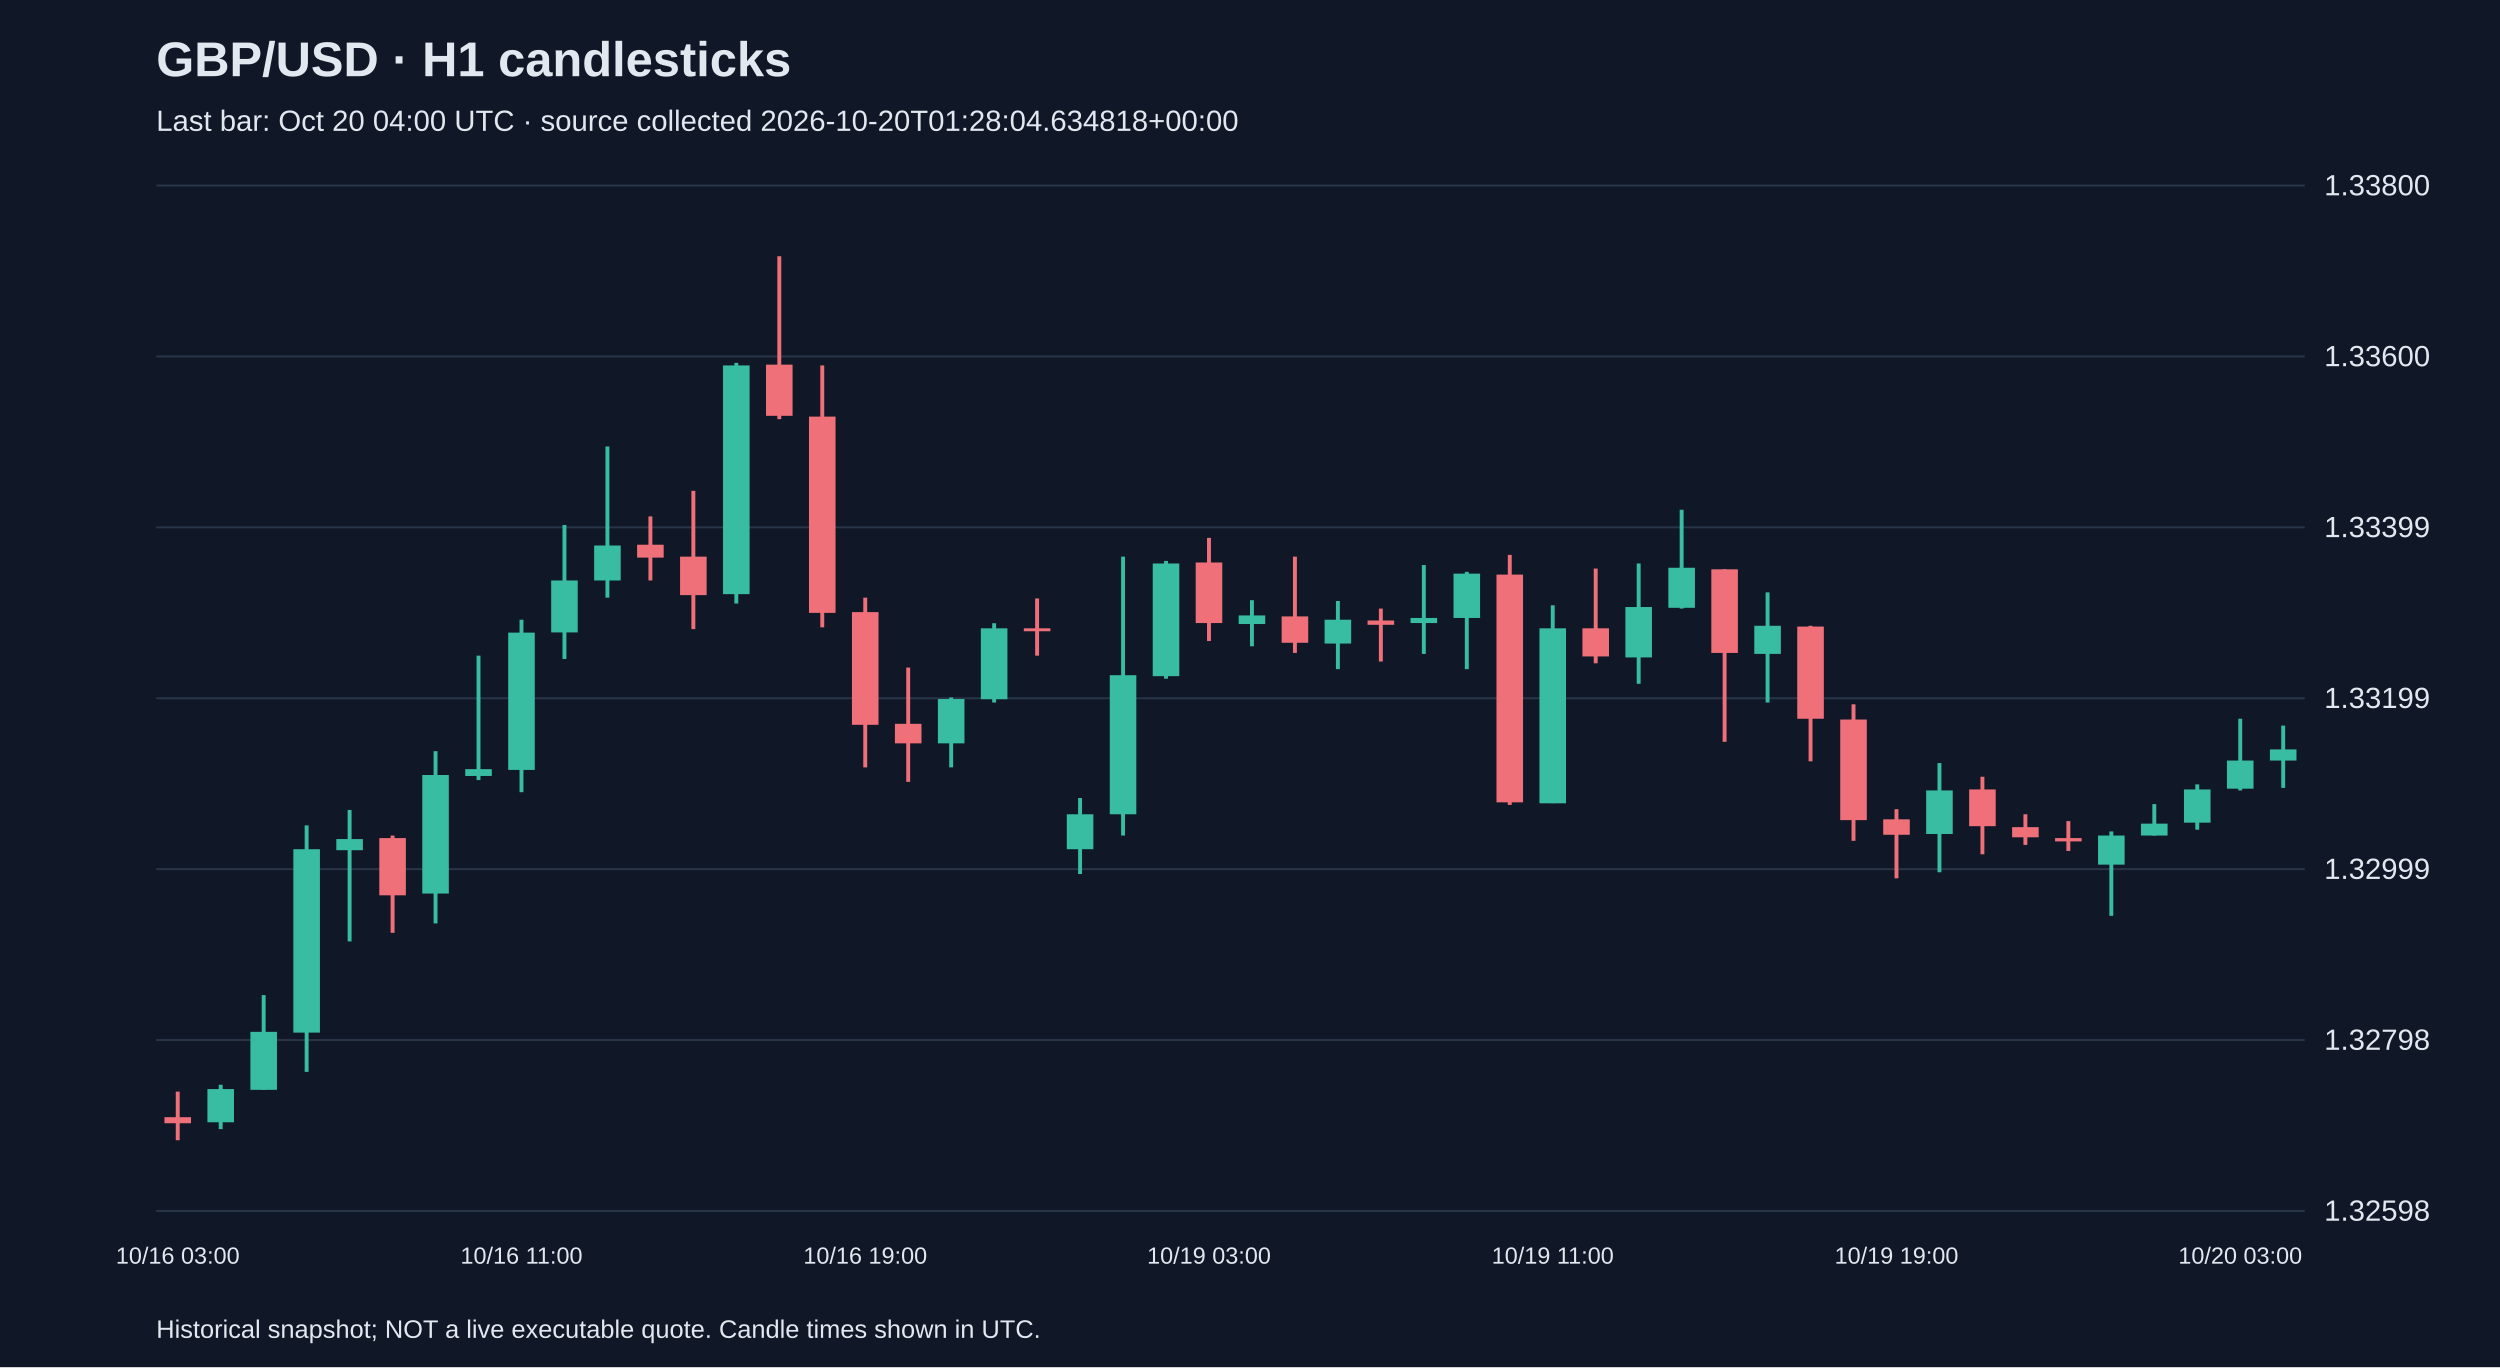
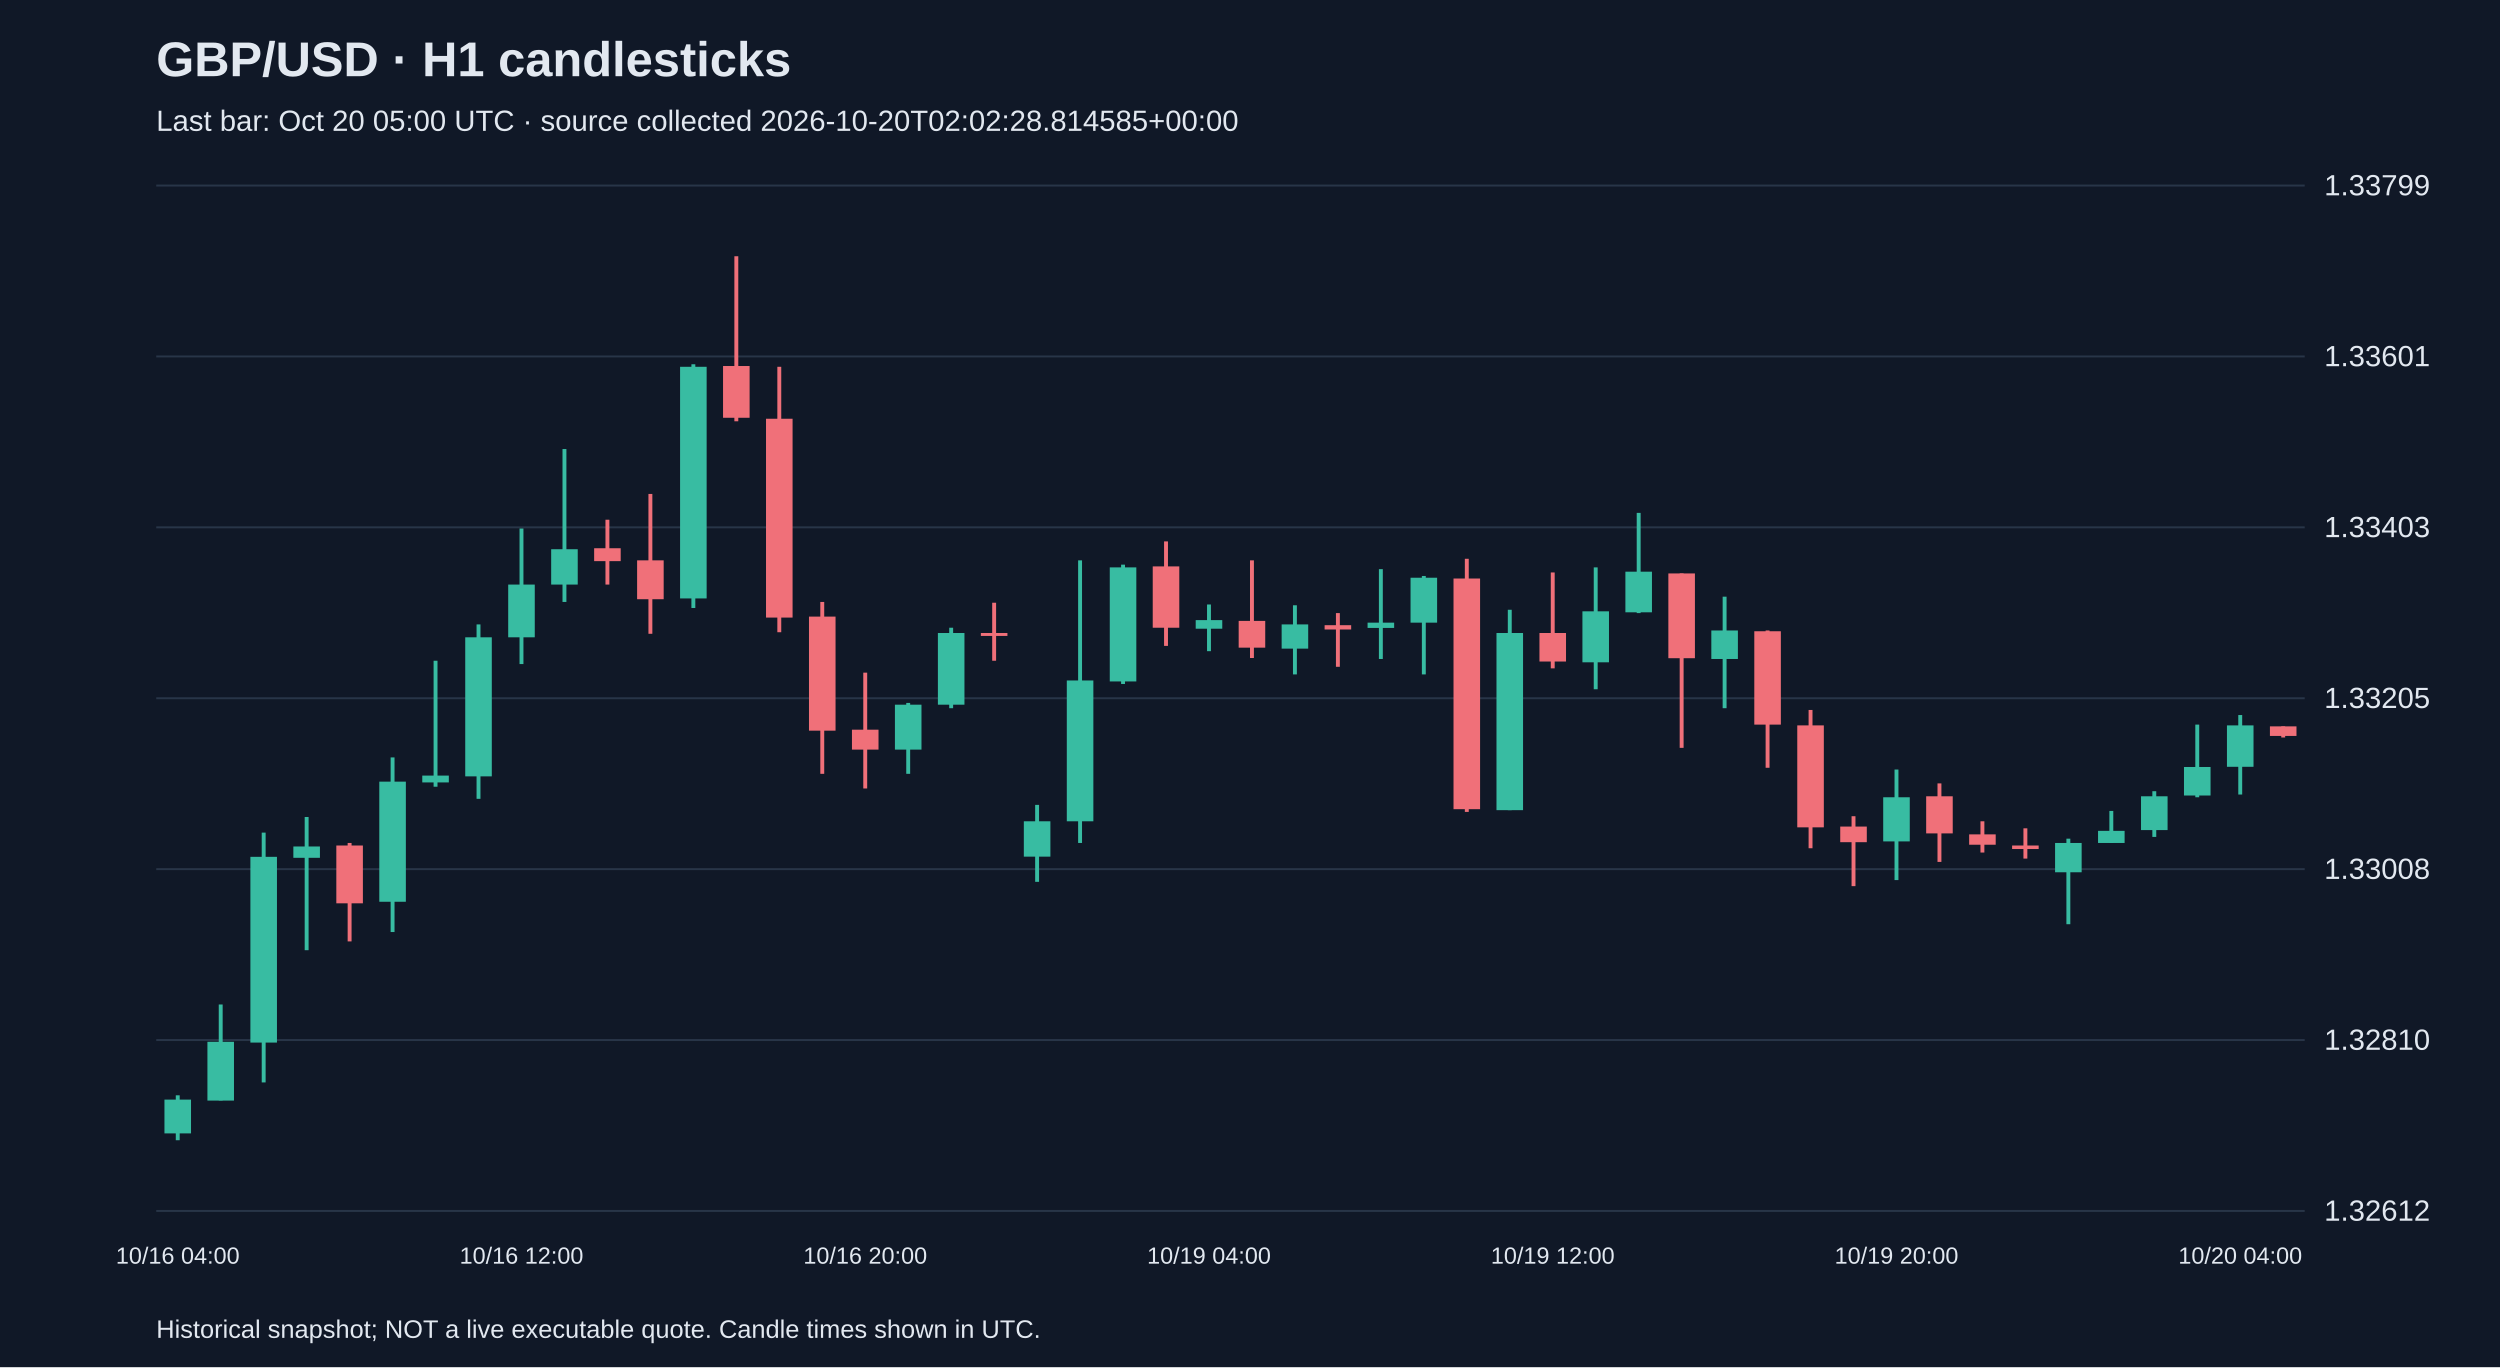
<svg xmlns="http://www.w3.org/2000/svg" viewBox="0 0 1280 700">
  <rect width="100%" height="100%" fill="#101827" />
  <style>text{font-family:Arial,sans-serif;fill:#e2e8f0}</style>
  <text x="80" y="39" font-size="25" font-weight="bold">GBP/USD · H1 candlesticks</text>
-   <text x="80" y="67" font-size="15" fill="#a6b1c5">Last bar: Oct 20 04:00 UTC · source collected 2026-10-20T01:28:04.634818+00:00</text>
+   <text x="80" y="67" font-size="15" fill="#a6b1c5">Last bar: Oct 20 05:00 UTC · source collected 2026-10-20T02:02:28.814585+00:00</text>
  <line x1="80" y1="620.0" x2="1180" y2="620.0" stroke="#283548" />
-   <text x="1190" y="625.0" font-size="15">1.32598</text>
+   <text x="1190" y="625.0" font-size="15">1.32612</text>
  <line x1="80" y1="532.5" x2="1180" y2="532.5" stroke="#283548" />
-   <text x="1190" y="537.5" font-size="15">1.32798</text>
+   <text x="1190" y="537.5" font-size="15">1.32810</text>
  <line x1="80" y1="445.0" x2="1180" y2="445.0" stroke="#283548" />
-   <text x="1190" y="450.0" font-size="15">1.32999</text>
+   <text x="1190" y="450.0" font-size="15">1.33008</text>
  <line x1="80" y1="357.5" x2="1180" y2="357.5" stroke="#283548" />
-   <text x="1190" y="362.5" font-size="15">1.33199</text>
+   <text x="1190" y="362.5" font-size="15">1.33205</text>
  <line x1="80" y1="270.0" x2="1180" y2="270.0" stroke="#283548" />
-   <text x="1190" y="275.0" font-size="15">1.33399</text>
+   <text x="1190" y="275.0" font-size="15">1.33403</text>
  <line x1="80" y1="182.5" x2="1180" y2="182.5" stroke="#283548" />
-   <text x="1190" y="187.5" font-size="15">1.33600</text>
+   <text x="1190" y="187.5" font-size="15">1.33601</text>
  <line x1="80" y1="95.0" x2="1180" y2="95.0" stroke="#283548" />
-   <text x="1190" y="100.0" font-size="15">1.33800</text>
-   <line x1="91.0" y1="558.9" x2="91.0" y2="583.8" stroke="#f07079" stroke-width="2" />
-   <rect x="84.2" y="572.0" width="13.6" height="3.1" fill="#f07079" />
-   <text x="91.0" y="647" text-anchor="middle" font-size="12">10/16 03:00</text>
-   <line x1="113.0" y1="555.4" x2="113.0" y2="578.1" stroke="#38bca2" stroke-width="2" />
-   <rect x="106.2" y="557.6" width="13.6" height="17.0" fill="#38bca2" />
-   <line x1="135.0" y1="509.5" x2="135.0" y2="558.0" stroke="#38bca2" stroke-width="2" />
-   <rect x="128.2" y="528.3" width="13.6" height="29.7" fill="#38bca2" />
-   <line x1="157.0" y1="422.6" x2="157.0" y2="548.8" stroke="#38bca2" stroke-width="2" />
-   <rect x="150.2" y="434.8" width="13.6" height="93.9" fill="#38bca2" />
-   <line x1="179.0" y1="414.7" x2="179.0" y2="482.0" stroke="#38bca2" stroke-width="2" />
-   <rect x="172.2" y="429.6" width="13.6" height="5.7" fill="#38bca2" />
-   <line x1="201.0" y1="427.8" x2="201.0" y2="477.6" stroke="#f07079" stroke-width="2" />
-   <rect x="194.2" y="429.1" width="13.6" height="29.3" fill="#f07079" />
-   <line x1="223.0" y1="384.6" x2="223.0" y2="472.8" stroke="#38bca2" stroke-width="2" />
-   <rect x="216.2" y="396.8" width="13.6" height="60.7" fill="#38bca2" />
-   <line x1="245.0" y1="335.7" x2="245.0" y2="399.4" stroke="#38bca2" stroke-width="2" />
-   <rect x="238.2" y="393.8" width="13.6" height="3.5" fill="#38bca2" />
-   <line x1="267.0" y1="317.3" x2="267.0" y2="405.6" stroke="#38bca2" stroke-width="2" />
-   <rect x="260.2" y="323.9" width="13.6" height="70.3" fill="#38bca2" />
-   <text x="267.0" y="647" text-anchor="middle" font-size="12">10/16 11:00</text>
-   <line x1="289.0" y1="268.8" x2="289.0" y2="337.4" stroke="#38bca2" stroke-width="2" />
-   <rect x="282.2" y="297.2" width="13.6" height="26.6" fill="#38bca2" />
-   <line x1="311.0" y1="228.6" x2="311.0" y2="306.0" stroke="#38bca2" stroke-width="2" />
-   <rect x="304.2" y="279.3" width="13.6" height="17.9" fill="#38bca2" />
-   <line x1="333.0" y1="264.4" x2="333.0" y2="297.2" stroke="#f07079" stroke-width="2" />
-   <rect x="326.2" y="278.9" width="13.6" height="6.6" fill="#f07079" />
-   <line x1="355.0" y1="251.3" x2="355.0" y2="322.1" stroke="#f07079" stroke-width="2" />
-   <rect x="348.2" y="285.0" width="13.6" height="19.7" fill="#f07079" />
-   <line x1="377.0" y1="185.8" x2="377.0" y2="309.0" stroke="#38bca2" stroke-width="2" />
-   <rect x="370.2" y="187.1" width="13.6" height="117.1" fill="#38bca2" />
-   <line x1="399.0" y1="131.2" x2="399.0" y2="214.6" stroke="#f07079" stroke-width="2" />
-   <rect x="392.2" y="186.7" width="13.6" height="26.2" fill="#f07079" />
-   <line x1="421.0" y1="187.1" x2="421.0" y2="321.2" stroke="#f07079" stroke-width="2" />
-   <rect x="414.2" y="213.3" width="13.6" height="100.5" fill="#f07079" />
-   <line x1="443.0" y1="306.0" x2="443.0" y2="392.9" stroke="#f07079" stroke-width="2" />
-   <rect x="436.2" y="313.4" width="13.6" height="57.7" fill="#f07079" />
-   <text x="443.0" y="647" text-anchor="middle" font-size="12">10/16 19:00</text>
-   <line x1="465.0" y1="341.8" x2="465.0" y2="400.3" stroke="#f07079" stroke-width="2" />
-   <rect x="458.2" y="370.6" width="13.6" height="10.0" fill="#f07079" />
-   <line x1="487.0" y1="357.1" x2="487.0" y2="392.9" stroke="#38bca2" stroke-width="2" />
-   <rect x="480.2" y="357.9" width="13.6" height="22.7" fill="#38bca2" />
-   <line x1="509.0" y1="319.1" x2="509.0" y2="359.7" stroke="#38bca2" stroke-width="2" />
-   <rect x="502.2" y="321.7" width="13.6" height="36.3" fill="#38bca2" />
-   <line x1="531.0" y1="306.4" x2="531.0" y2="335.7" stroke="#f07079" stroke-width="2" />
-   <rect x="524.2" y="321.7" width="13.6" height="1.5" fill="#f07079" />
-   <line x1="553.0" y1="408.6" x2="553.0" y2="447.5" stroke="#38bca2" stroke-width="2" />
-   <rect x="546.2" y="416.9" width="13.6" height="17.9" fill="#38bca2" />
-   <line x1="575.0" y1="285.0" x2="575.0" y2="427.8" stroke="#38bca2" stroke-width="2" />
-   <rect x="568.2" y="345.7" width="13.6" height="71.2" fill="#38bca2" />
-   <line x1="597.0" y1="287.2" x2="597.0" y2="347.5" stroke="#38bca2" stroke-width="2" />
-   <rect x="590.2" y="288.5" width="13.6" height="57.7" fill="#38bca2" />
-   <line x1="619.0" y1="275.4" x2="619.0" y2="328.2" stroke="#f07079" stroke-width="2" />
-   <rect x="612.2" y="288.0" width="13.6" height="31.0" fill="#f07079" />
-   <text x="619.0" y="647" text-anchor="middle" font-size="12">10/19 03:00</text>
-   <line x1="641.0" y1="307.3" x2="641.0" y2="330.9" stroke="#38bca2" stroke-width="2" />
-   <rect x="634.2" y="315.1" width="13.6" height="4.4" fill="#38bca2" />
-   <line x1="663.0" y1="285.0" x2="663.0" y2="334.3" stroke="#f07079" stroke-width="2" />
-   <rect x="656.2" y="315.6" width="13.6" height="13.5" fill="#f07079" />
-   <line x1="685.0" y1="307.7" x2="685.0" y2="342.6" stroke="#38bca2" stroke-width="2" />
-   <rect x="678.2" y="317.3" width="13.6" height="12.2" fill="#38bca2" />
-   <line x1="707.0" y1="311.6" x2="707.0" y2="338.7" stroke="#f07079" stroke-width="2" />
-   <rect x="700.2" y="317.7" width="13.6" height="2.2" fill="#f07079" />
-   <line x1="729.0" y1="289.3" x2="729.0" y2="334.8" stroke="#38bca2" stroke-width="2" />
-   <rect x="722.2" y="316.4" width="13.6" height="2.6" fill="#38bca2" />
-   <line x1="751.0" y1="292.8" x2="751.0" y2="342.6" stroke="#38bca2" stroke-width="2" />
-   <rect x="744.2" y="293.7" width="13.6" height="22.7" fill="#38bca2" />
-   <line x1="773.0" y1="284.1" x2="773.0" y2="412.1" stroke="#f07079" stroke-width="2" />
-   <rect x="766.2" y="294.2" width="13.6" height="116.6" fill="#f07079" />
-   <line x1="795.0" y1="309.9" x2="795.0" y2="411.2" stroke="#38bca2" stroke-width="2" />
-   <rect x="788.2" y="321.7" width="13.6" height="89.6" fill="#38bca2" />
-   <text x="795.0" y="647" text-anchor="middle" font-size="12">10/19 11:00</text>
-   <line x1="817.0" y1="291.1" x2="817.0" y2="339.6" stroke="#f07079" stroke-width="2" />
-   <rect x="810.2" y="321.7" width="13.6" height="14.4" fill="#f07079" />
-   <line x1="839.0" y1="288.5" x2="839.0" y2="350.1" stroke="#38bca2" stroke-width="2" />
-   <rect x="832.2" y="310.8" width="13.6" height="25.8" fill="#38bca2" />
-   <line x1="861.0" y1="261.0" x2="861.0" y2="311.6" stroke="#38bca2" stroke-width="2" />
-   <rect x="854.2" y="290.7" width="13.6" height="20.5" fill="#38bca2" />
-   <line x1="883.0" y1="291.5" x2="883.0" y2="379.8" stroke="#f07079" stroke-width="2" />
-   <rect x="876.2" y="291.5" width="13.6" height="42.8" fill="#f07079" />
-   <line x1="905.0" y1="303.3" x2="905.0" y2="359.7" stroke="#38bca2" stroke-width="2" />
-   <rect x="898.2" y="320.4" width="13.6" height="14.4" fill="#38bca2" />
-   <line x1="927.0" y1="320.4" x2="927.0" y2="389.8" stroke="#f07079" stroke-width="2" />
-   <rect x="920.2" y="320.8" width="13.6" height="47.2" fill="#f07079" />
-   <line x1="949.0" y1="360.6" x2="949.0" y2="430.5" stroke="#f07079" stroke-width="2" />
-   <rect x="942.2" y="368.4" width="13.6" height="51.5" fill="#f07079" />
-   <line x1="971.0" y1="414.3" x2="971.0" y2="449.7" stroke="#f07079" stroke-width="2" />
-   <rect x="964.2" y="419.5" width="13.6" height="7.9" fill="#f07079" />
-   <text x="971.0" y="647" text-anchor="middle" font-size="12">10/19 19:00</text>
-   <line x1="993.0" y1="390.7" x2="993.0" y2="446.6" stroke="#38bca2" stroke-width="2" />
-   <rect x="986.2" y="404.7" width="13.6" height="22.3" fill="#38bca2" />
-   <line x1="1015.0" y1="397.7" x2="1015.0" y2="437.4" stroke="#f07079" stroke-width="2" />
-   <rect x="1008.2" y="404.2" width="13.6" height="18.8" fill="#f07079" />
-   <line x1="1037.0" y1="416.9" x2="1037.0" y2="432.6" stroke="#f07079" stroke-width="2" />
-   <rect x="1030.2" y="423.5" width="13.6" height="5.2" fill="#f07079" />
-   <line x1="1059.0" y1="420.4" x2="1059.0" y2="435.7" stroke="#f07079" stroke-width="2" />
-   <rect x="1052.2" y="429.1" width="13.6" height="1.7" fill="#f07079" />
-   <line x1="1081.0" y1="425.7" x2="1081.0" y2="468.9" stroke="#38bca2" stroke-width="2" />
-   <rect x="1074.2" y="427.8" width="13.6" height="14.9" fill="#38bca2" />
-   <line x1="1103.0" y1="411.7" x2="1103.0" y2="427.8" stroke="#38bca2" stroke-width="2" />
-   <rect x="1096.2" y="421.7" width="13.6" height="6.1" fill="#38bca2" />
-   <line x1="1125.0" y1="401.6" x2="1125.0" y2="424.8" stroke="#38bca2" stroke-width="2" />
-   <rect x="1118.2" y="404.2" width="13.6" height="17.0" fill="#38bca2" />
-   <line x1="1147.0" y1="368.0" x2="1147.0" y2="404.7" stroke="#38bca2" stroke-width="2" />
-   <rect x="1140.2" y="389.4" width="13.6" height="14.4" fill="#38bca2" />
-   <text x="1147.0" y="647" text-anchor="middle" font-size="12">10/20 03:00</text>
-   <line x1="1169.0" y1="371.5" x2="1169.0" y2="403.4" stroke="#38bca2" stroke-width="2" />
-   <rect x="1162.2" y="383.7" width="13.6" height="5.7" fill="#38bca2" />
+   <text x="1190" y="100.0" font-size="15">1.33799</text>
+   <line x1="91.0" y1="560.8" x2="91.0" y2="583.8" stroke="#38bca2" stroke-width="2" />
+   <rect x="84.2" y="563.0" width="13.6" height="17.3" fill="#38bca2" />
+   <text x="91.0" y="647" text-anchor="middle" font-size="12">10/16 04:00</text>
+   <line x1="113.0" y1="514.3" x2="113.0" y2="563.4" stroke="#38bca2" stroke-width="2" />
+   <rect x="106.2" y="533.4" width="13.6" height="30.1" fill="#38bca2" />
+   <line x1="135.0" y1="426.3" x2="135.0" y2="554.2" stroke="#38bca2" stroke-width="2" />
+   <rect x="128.2" y="438.7" width="13.6" height="95.1" fill="#38bca2" />
+   <line x1="157.0" y1="418.3" x2="157.0" y2="486.5" stroke="#38bca2" stroke-width="2" />
+   <rect x="150.2" y="433.4" width="13.6" height="5.8" fill="#38bca2" />
+   <line x1="179.0" y1="431.6" x2="179.0" y2="482.0" stroke="#f07079" stroke-width="2" />
+   <rect x="172.2" y="432.9" width="13.6" height="29.6" fill="#f07079" />
+   <line x1="201.0" y1="387.8" x2="201.0" y2="477.2" stroke="#38bca2" stroke-width="2" />
+   <rect x="194.2" y="400.2" width="13.6" height="61.5" fill="#38bca2" />
+   <line x1="223.0" y1="338.3" x2="223.0" y2="402.8" stroke="#38bca2" stroke-width="2" />
+   <rect x="216.2" y="397.1" width="13.6" height="3.5" fill="#38bca2" />
+   <line x1="245.0" y1="319.7" x2="245.0" y2="409.0" stroke="#38bca2" stroke-width="2" />
+   <rect x="238.2" y="326.3" width="13.6" height="71.2" fill="#38bca2" />
+   <line x1="267.0" y1="270.6" x2="267.0" y2="340.0" stroke="#38bca2" stroke-width="2" />
+   <rect x="260.2" y="299.3" width="13.6" height="27.0" fill="#38bca2" />
+   <text x="267.0" y="647" text-anchor="middle" font-size="12">10/16 12:00</text>
+   <line x1="289.0" y1="229.9" x2="289.0" y2="308.2" stroke="#38bca2" stroke-width="2" />
+   <rect x="282.2" y="281.2" width="13.6" height="18.1" fill="#38bca2" />
+   <line x1="311.0" y1="266.1" x2="311.0" y2="299.3" stroke="#f07079" stroke-width="2" />
+   <rect x="304.2" y="280.7" width="13.6" height="6.6" fill="#f07079" />
+   <line x1="333.0" y1="252.9" x2="333.0" y2="324.5" stroke="#f07079" stroke-width="2" />
+   <rect x="326.2" y="286.9" width="13.6" height="19.9" fill="#f07079" />
+   <line x1="355.0" y1="186.5" x2="355.0" y2="311.3" stroke="#38bca2" stroke-width="2" />
+   <rect x="348.2" y="187.8" width="13.6" height="118.6" fill="#38bca2" />
+   <line x1="377.0" y1="131.2" x2="377.0" y2="215.7" stroke="#f07079" stroke-width="2" />
+   <rect x="370.2" y="187.4" width="13.6" height="26.5" fill="#f07079" />
+   <line x1="399.0" y1="187.8" x2="399.0" y2="323.7" stroke="#f07079" stroke-width="2" />
+   <rect x="392.2" y="214.4" width="13.6" height="101.8" fill="#f07079" />
+   <line x1="421.0" y1="308.2" x2="421.0" y2="396.2" stroke="#f07079" stroke-width="2" />
+   <rect x="414.2" y="315.7" width="13.6" height="58.4" fill="#f07079" />
+   <line x1="443.0" y1="344.4" x2="443.0" y2="403.7" stroke="#f07079" stroke-width="2" />
+   <rect x="436.2" y="373.6" width="13.6" height="10.2" fill="#f07079" />
+   <text x="443.0" y="647" text-anchor="middle" font-size="12">10/16 20:00</text>
+   <line x1="465.0" y1="359.9" x2="465.0" y2="396.2" stroke="#38bca2" stroke-width="2" />
+   <rect x="458.2" y="360.8" width="13.6" height="23.0" fill="#38bca2" />
+   <line x1="487.0" y1="321.4" x2="487.0" y2="362.6" stroke="#38bca2" stroke-width="2" />
+   <rect x="480.2" y="324.1" width="13.6" height="36.7" fill="#38bca2" />
+   <line x1="509.0" y1="308.6" x2="509.0" y2="338.3" stroke="#f07079" stroke-width="2" />
+   <rect x="502.2" y="324.1" width="13.6" height="1.5" fill="#f07079" />
+   <line x1="531.0" y1="412.1" x2="531.0" y2="451.5" stroke="#38bca2" stroke-width="2" />
+   <rect x="524.2" y="420.5" width="13.6" height="18.1" fill="#38bca2" />
+   <line x1="553.0" y1="286.9" x2="553.0" y2="431.6" stroke="#38bca2" stroke-width="2" />
+   <rect x="546.2" y="348.4" width="13.6" height="72.1" fill="#38bca2" />
+   <line x1="575.0" y1="289.1" x2="575.0" y2="350.2" stroke="#38bca2" stroke-width="2" />
+   <rect x="568.2" y="290.5" width="13.6" height="58.4" fill="#38bca2" />
+   <line x1="597.0" y1="277.2" x2="597.0" y2="330.7" stroke="#f07079" stroke-width="2" />
+   <rect x="590.2" y="290.0" width="13.6" height="31.4" fill="#f07079" />
+   <line x1="619.0" y1="309.5" x2="619.0" y2="333.4" stroke="#38bca2" stroke-width="2" />
+   <rect x="612.2" y="317.5" width="13.6" height="4.4" fill="#38bca2" />
+   <text x="619.0" y="647" text-anchor="middle" font-size="12">10/19 04:00</text>
+   <line x1="641.0" y1="286.9" x2="641.0" y2="336.9" stroke="#f07079" stroke-width="2" />
+   <rect x="634.2" y="317.9" width="13.6" height="13.7" fill="#f07079" />
+   <line x1="663.0" y1="309.9" x2="663.0" y2="345.3" stroke="#38bca2" stroke-width="2" />
+   <rect x="656.2" y="319.7" width="13.6" height="12.4" fill="#38bca2" />
+   <line x1="685.0" y1="313.9" x2="685.0" y2="341.4" stroke="#f07079" stroke-width="2" />
+   <rect x="678.2" y="320.1" width="13.6" height="2.2" fill="#f07079" />
+   <line x1="707.0" y1="291.4" x2="707.0" y2="337.4" stroke="#38bca2" stroke-width="2" />
+   <rect x="700.2" y="318.8" width="13.6" height="2.7" fill="#38bca2" />
+   <line x1="729.0" y1="294.9" x2="729.0" y2="345.3" stroke="#38bca2" stroke-width="2" />
+   <rect x="722.2" y="295.8" width="13.6" height="23.0" fill="#38bca2" />
+   <line x1="751.0" y1="286.1" x2="751.0" y2="415.7" stroke="#f07079" stroke-width="2" />
+   <rect x="744.2" y="296.2" width="13.6" height="118.1" fill="#f07079" />
+   <line x1="773.0" y1="312.2" x2="773.0" y2="414.8" stroke="#38bca2" stroke-width="2" />
+   <rect x="766.2" y="324.1" width="13.6" height="90.7" fill="#38bca2" />
+   <line x1="795.0" y1="293.1" x2="795.0" y2="342.2" stroke="#f07079" stroke-width="2" />
+   <rect x="788.2" y="324.1" width="13.6" height="14.6" fill="#f07079" />
+   <text x="795.0" y="647" text-anchor="middle" font-size="12">10/19 12:00</text>
+   <line x1="817.0" y1="290.5" x2="817.0" y2="352.9" stroke="#38bca2" stroke-width="2" />
+   <rect x="810.2" y="313.0" width="13.6" height="26.1" fill="#38bca2" />
+   <line x1="839.0" y1="262.6" x2="839.0" y2="313.9" stroke="#38bca2" stroke-width="2" />
+   <rect x="832.2" y="292.7" width="13.6" height="20.8" fill="#38bca2" />
+   <line x1="861.0" y1="293.6" x2="861.0" y2="382.9" stroke="#f07079" stroke-width="2" />
+   <rect x="854.2" y="293.6" width="13.6" height="43.4" fill="#f07079" />
+   <line x1="883.0" y1="305.5" x2="883.0" y2="362.6" stroke="#38bca2" stroke-width="2" />
+   <rect x="876.2" y="322.8" width="13.6" height="14.6" fill="#38bca2" />
+   <line x1="905.0" y1="322.8" x2="905.0" y2="393.1" stroke="#f07079" stroke-width="2" />
+   <rect x="898.2" y="323.2" width="13.6" height="47.8" fill="#f07079" />
+   <line x1="927.0" y1="363.5" x2="927.0" y2="434.3" stroke="#f07079" stroke-width="2" />
+   <rect x="920.2" y="371.4" width="13.6" height="52.2" fill="#f07079" />
+   <line x1="949.0" y1="417.9" x2="949.0" y2="453.7" stroke="#f07079" stroke-width="2" />
+   <rect x="942.2" y="423.2" width="13.6" height="8.0" fill="#f07079" />
+   <line x1="971.0" y1="394.0" x2="971.0" y2="450.6" stroke="#38bca2" stroke-width="2" />
+   <rect x="964.2" y="408.2" width="13.6" height="22.6" fill="#38bca2" />
+   <text x="971.0" y="647" text-anchor="middle" font-size="12">10/19 20:00</text>
+   <line x1="993.0" y1="401.1" x2="993.0" y2="441.3" stroke="#f07079" stroke-width="2" />
+   <rect x="986.2" y="407.7" width="13.6" height="19.0" fill="#f07079" />
+   <line x1="1015.0" y1="420.5" x2="1015.0" y2="436.5" stroke="#f07079" stroke-width="2" />
+   <rect x="1008.2" y="427.2" width="13.6" height="5.3" fill="#f07079" />
+   <line x1="1037.0" y1="424.1" x2="1037.0" y2="439.6" stroke="#f07079" stroke-width="2" />
+   <rect x="1030.2" y="432.9" width="13.6" height="1.8" fill="#f07079" />
+   <line x1="1059.0" y1="429.4" x2="1059.0" y2="473.2" stroke="#38bca2" stroke-width="2" />
+   <rect x="1052.2" y="431.6" width="13.6" height="15.0" fill="#38bca2" />
+   <line x1="1081.0" y1="415.2" x2="1081.0" y2="431.6" stroke="#38bca2" stroke-width="2" />
+   <rect x="1074.2" y="425.4" width="13.6" height="6.2" fill="#38bca2" />
+   <line x1="1103.0" y1="405.1" x2="1103.0" y2="428.5" stroke="#38bca2" stroke-width="2" />
+   <rect x="1096.2" y="407.7" width="13.6" height="17.3" fill="#38bca2" />
+   <line x1="1125.0" y1="371.0" x2="1125.0" y2="408.2" stroke="#38bca2" stroke-width="2" />
+   <rect x="1118.2" y="392.7" width="13.6" height="14.6" fill="#38bca2" />
+   <line x1="1147.0" y1="366.1" x2="1147.0" y2="406.8" stroke="#38bca2" stroke-width="2" />
+   <rect x="1140.2" y="371.4" width="13.6" height="21.2" fill="#38bca2" />
+   <text x="1147.0" y="647" text-anchor="middle" font-size="12">10/20 04:00</text>
+   <line x1="1169.0" y1="371.9" x2="1169.0" y2="377.6" stroke="#f07079" stroke-width="2" />
+   <rect x="1162.2" y="371.9" width="13.6" height="4.9" fill="#f07079" />
  <text x="80" y="685" font-size="13">Historical snapshot; NOT a live executable quote. Candle times shown in UTC.</text>
</svg>
